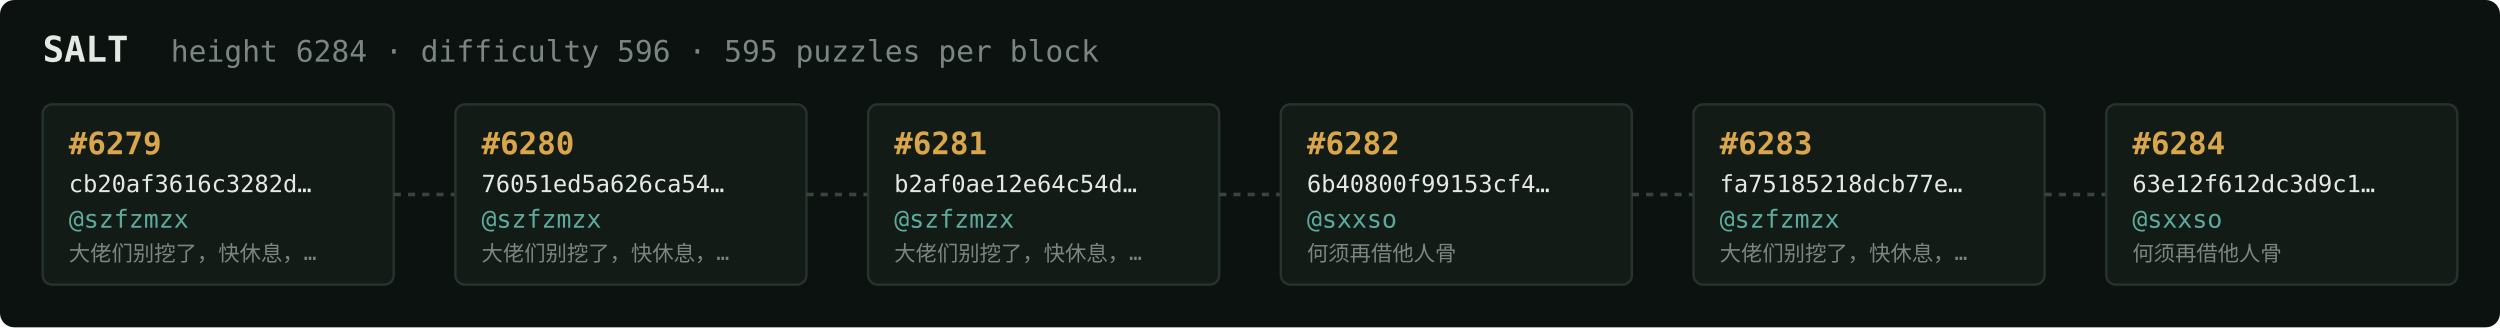
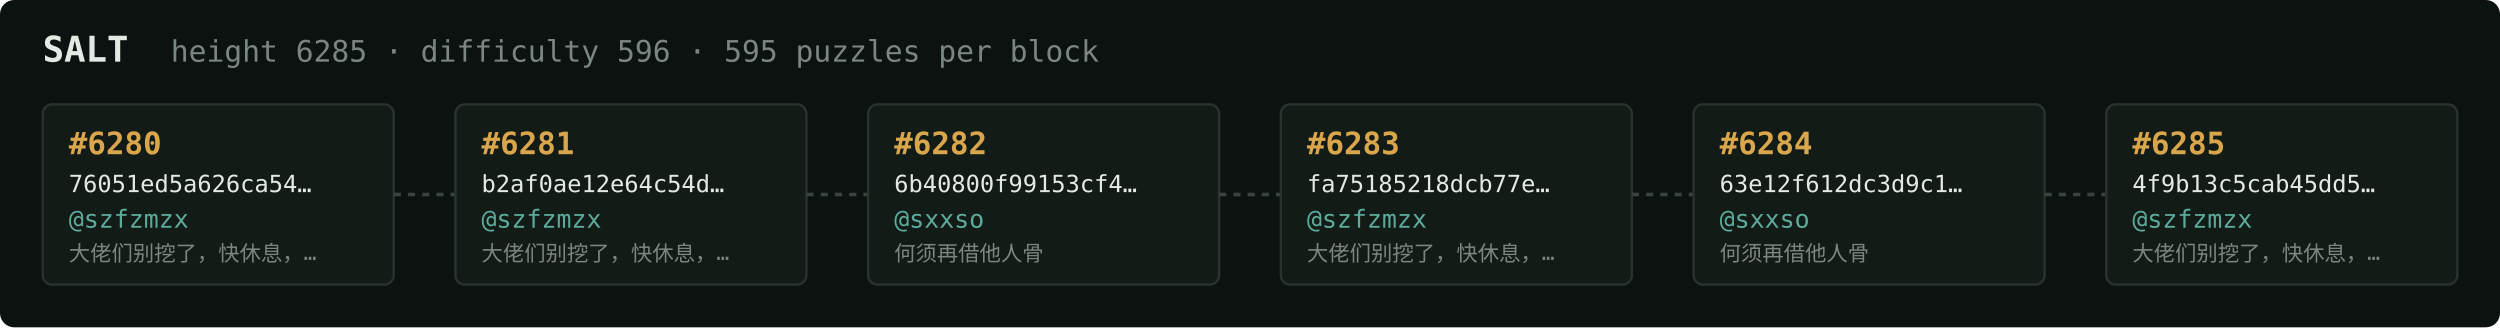
<svg xmlns="http://www.w3.org/2000/svg" width="1054" height="138" viewBox="0 0 1054 138" font-family="ui-monospace,SFMono-Regular,Menlo,monospace">
  <rect fill="#0c1210" width="1054" height="138" rx="6" />
  <text x="18" y="26" fill="#e5e9e3" font-size="15" font-weight="700">SALT</text>
-   <text x="72" y="26" fill="#7a867f" font-size="12.5">height 6284 · difficulty 596 · 595 puzzles per block</text>
+   <text x="72" y="26" fill="#7a867f" font-size="12.5">height 6285 · difficulty 596 · 595 puzzles per block</text>
  <rect x="18" y="44" width="148" height="76" rx="4" fill="#131b17" stroke="#28332e" stroke-width="1" />
-   <text x="29" y="65" fill="#d9a64c" font-size="13" font-weight="700">#6279</text>
-   <text x="29" y="81" fill="#e5e9e3" font-size="10">cb20af3616c3282d…</text>
+   <text x="29" y="65" fill="#d9a64c" font-size="13" font-weight="700">#6280</text>
+   <text x="29" y="81" fill="#e5e9e3" font-size="10">76051ed5a626ca54…</text>
  <text x="29" y="96" fill="#5cab9b" font-size="10.5">@szfzmzx</text>
  <text x="29" y="110" fill="#7a867f" font-size="9">大佬们别挖了，快休息，…</text>
  <line x1="166" y1="82.0" x2="192" y2="82.0" stroke="#38443e" stroke-width="1.5" stroke-dasharray="3 3" />
  <rect x="192" y="44" width="148" height="76" rx="4" fill="#131b17" stroke="#28332e" stroke-width="1" />
-   <text x="203" y="65" fill="#d9a64c" font-size="13" font-weight="700">#6280</text>
-   <text x="203" y="81" fill="#e5e9e3" font-size="10">76051ed5a626ca54…</text>
+   <text x="203" y="65" fill="#d9a64c" font-size="13" font-weight="700">#6281</text>
+   <text x="203" y="81" fill="#e5e9e3" font-size="10">b2af0ae12e64c54d…</text>
  <text x="203" y="96" fill="#5cab9b" font-size="10.5">@szfzmzx</text>
  <text x="203" y="110" fill="#7a867f" font-size="9">大佬们别挖了，快休息，…</text>
  <line x1="340" y1="82.0" x2="366" y2="82.0" stroke="#38443e" stroke-width="1.5" stroke-dasharray="3 3" />
  <rect x="366" y="44" width="148" height="76" rx="4" fill="#131b17" stroke="#28332e" stroke-width="1" />
-   <text x="377" y="65" fill="#d9a64c" font-size="13" font-weight="700">#6281</text>
-   <text x="377" y="81" fill="#e5e9e3" font-size="10">b2af0ae12e64c54d…</text>
-   <text x="377" y="96" fill="#5cab9b" font-size="10.5">@szfzmzx</text>
-   <text x="377" y="110" fill="#7a867f" font-size="9">大佬们别挖了，快休息，…</text>
+   <text x="377" y="65" fill="#d9a64c" font-size="13" font-weight="700">#6282</text>
+   <text x="377" y="81" fill="#e5e9e3" font-size="10">6b40800f99153cf4…</text>
+   <text x="377" y="96" fill="#5cab9b" font-size="10.5">@sxxso</text>
+   <text x="377" y="110" fill="#7a867f" font-size="9">何须再借他人骨</text>
  <line x1="514" y1="82.0" x2="540" y2="82.0" stroke="#38443e" stroke-width="1.5" stroke-dasharray="3 3" />
  <rect x="540" y="44" width="148" height="76" rx="4" fill="#131b17" stroke="#28332e" stroke-width="1" />
-   <text x="551" y="65" fill="#d9a64c" font-size="13" font-weight="700">#6282</text>
-   <text x="551" y="81" fill="#e5e9e3" font-size="10">6b40800f99153cf4…</text>
-   <text x="551" y="96" fill="#5cab9b" font-size="10.5">@sxxso</text>
-   <text x="551" y="110" fill="#7a867f" font-size="9">何须再借他人骨</text>
+   <text x="551" y="65" fill="#d9a64c" font-size="13" font-weight="700">#6283</text>
+   <text x="551" y="81" fill="#e5e9e3" font-size="10">fa75185218dcb77e…</text>
+   <text x="551" y="96" fill="#5cab9b" font-size="10.5">@szfzmzx</text>
+   <text x="551" y="110" fill="#7a867f" font-size="9">大佬们别挖了，快休息，…</text>
  <line x1="688" y1="82.0" x2="714" y2="82.0" stroke="#38443e" stroke-width="1.5" stroke-dasharray="3 3" />
  <rect x="714" y="44" width="148" height="76" rx="4" fill="#131b17" stroke="#28332e" stroke-width="1" />
-   <text x="725" y="65" fill="#d9a64c" font-size="13" font-weight="700">#6283</text>
-   <text x="725" y="81" fill="#e5e9e3" font-size="10">fa75185218dcb77e…</text>
-   <text x="725" y="96" fill="#5cab9b" font-size="10.5">@szfzmzx</text>
-   <text x="725" y="110" fill="#7a867f" font-size="9">大佬们别挖了，快休息，…</text>
+   <text x="725" y="65" fill="#d9a64c" font-size="13" font-weight="700">#6284</text>
+   <text x="725" y="81" fill="#e5e9e3" font-size="10">63e12f612dc3d9c1…</text>
+   <text x="725" y="96" fill="#5cab9b" font-size="10.5">@sxxso</text>
+   <text x="725" y="110" fill="#7a867f" font-size="9">何须再借他人骨</text>
  <line x1="862" y1="82.0" x2="888" y2="82.0" stroke="#38443e" stroke-width="1.5" stroke-dasharray="3 3" />
  <rect x="888" y="44" width="148" height="76" rx="4" fill="#131b17" stroke="#28332e" stroke-width="1" />
-   <text x="899" y="65" fill="#d9a64c" font-size="13" font-weight="700">#6284</text>
-   <text x="899" y="81" fill="#e5e9e3" font-size="10">63e12f612dc3d9c1…</text>
-   <text x="899" y="96" fill="#5cab9b" font-size="10.5">@sxxso</text>
-   <text x="899" y="110" fill="#7a867f" font-size="9">何须再借他人骨</text>
+   <text x="899" y="65" fill="#d9a64c" font-size="13" font-weight="700">#6285</text>
+   <text x="899" y="81" fill="#e5e9e3" font-size="10">4f9b13c5cab45dd5…</text>
+   <text x="899" y="96" fill="#5cab9b" font-size="10.5">@szfzmzx</text>
+   <text x="899" y="110" fill="#7a867f" font-size="9">大佬们别挖了，快休息，…</text>
</svg>
